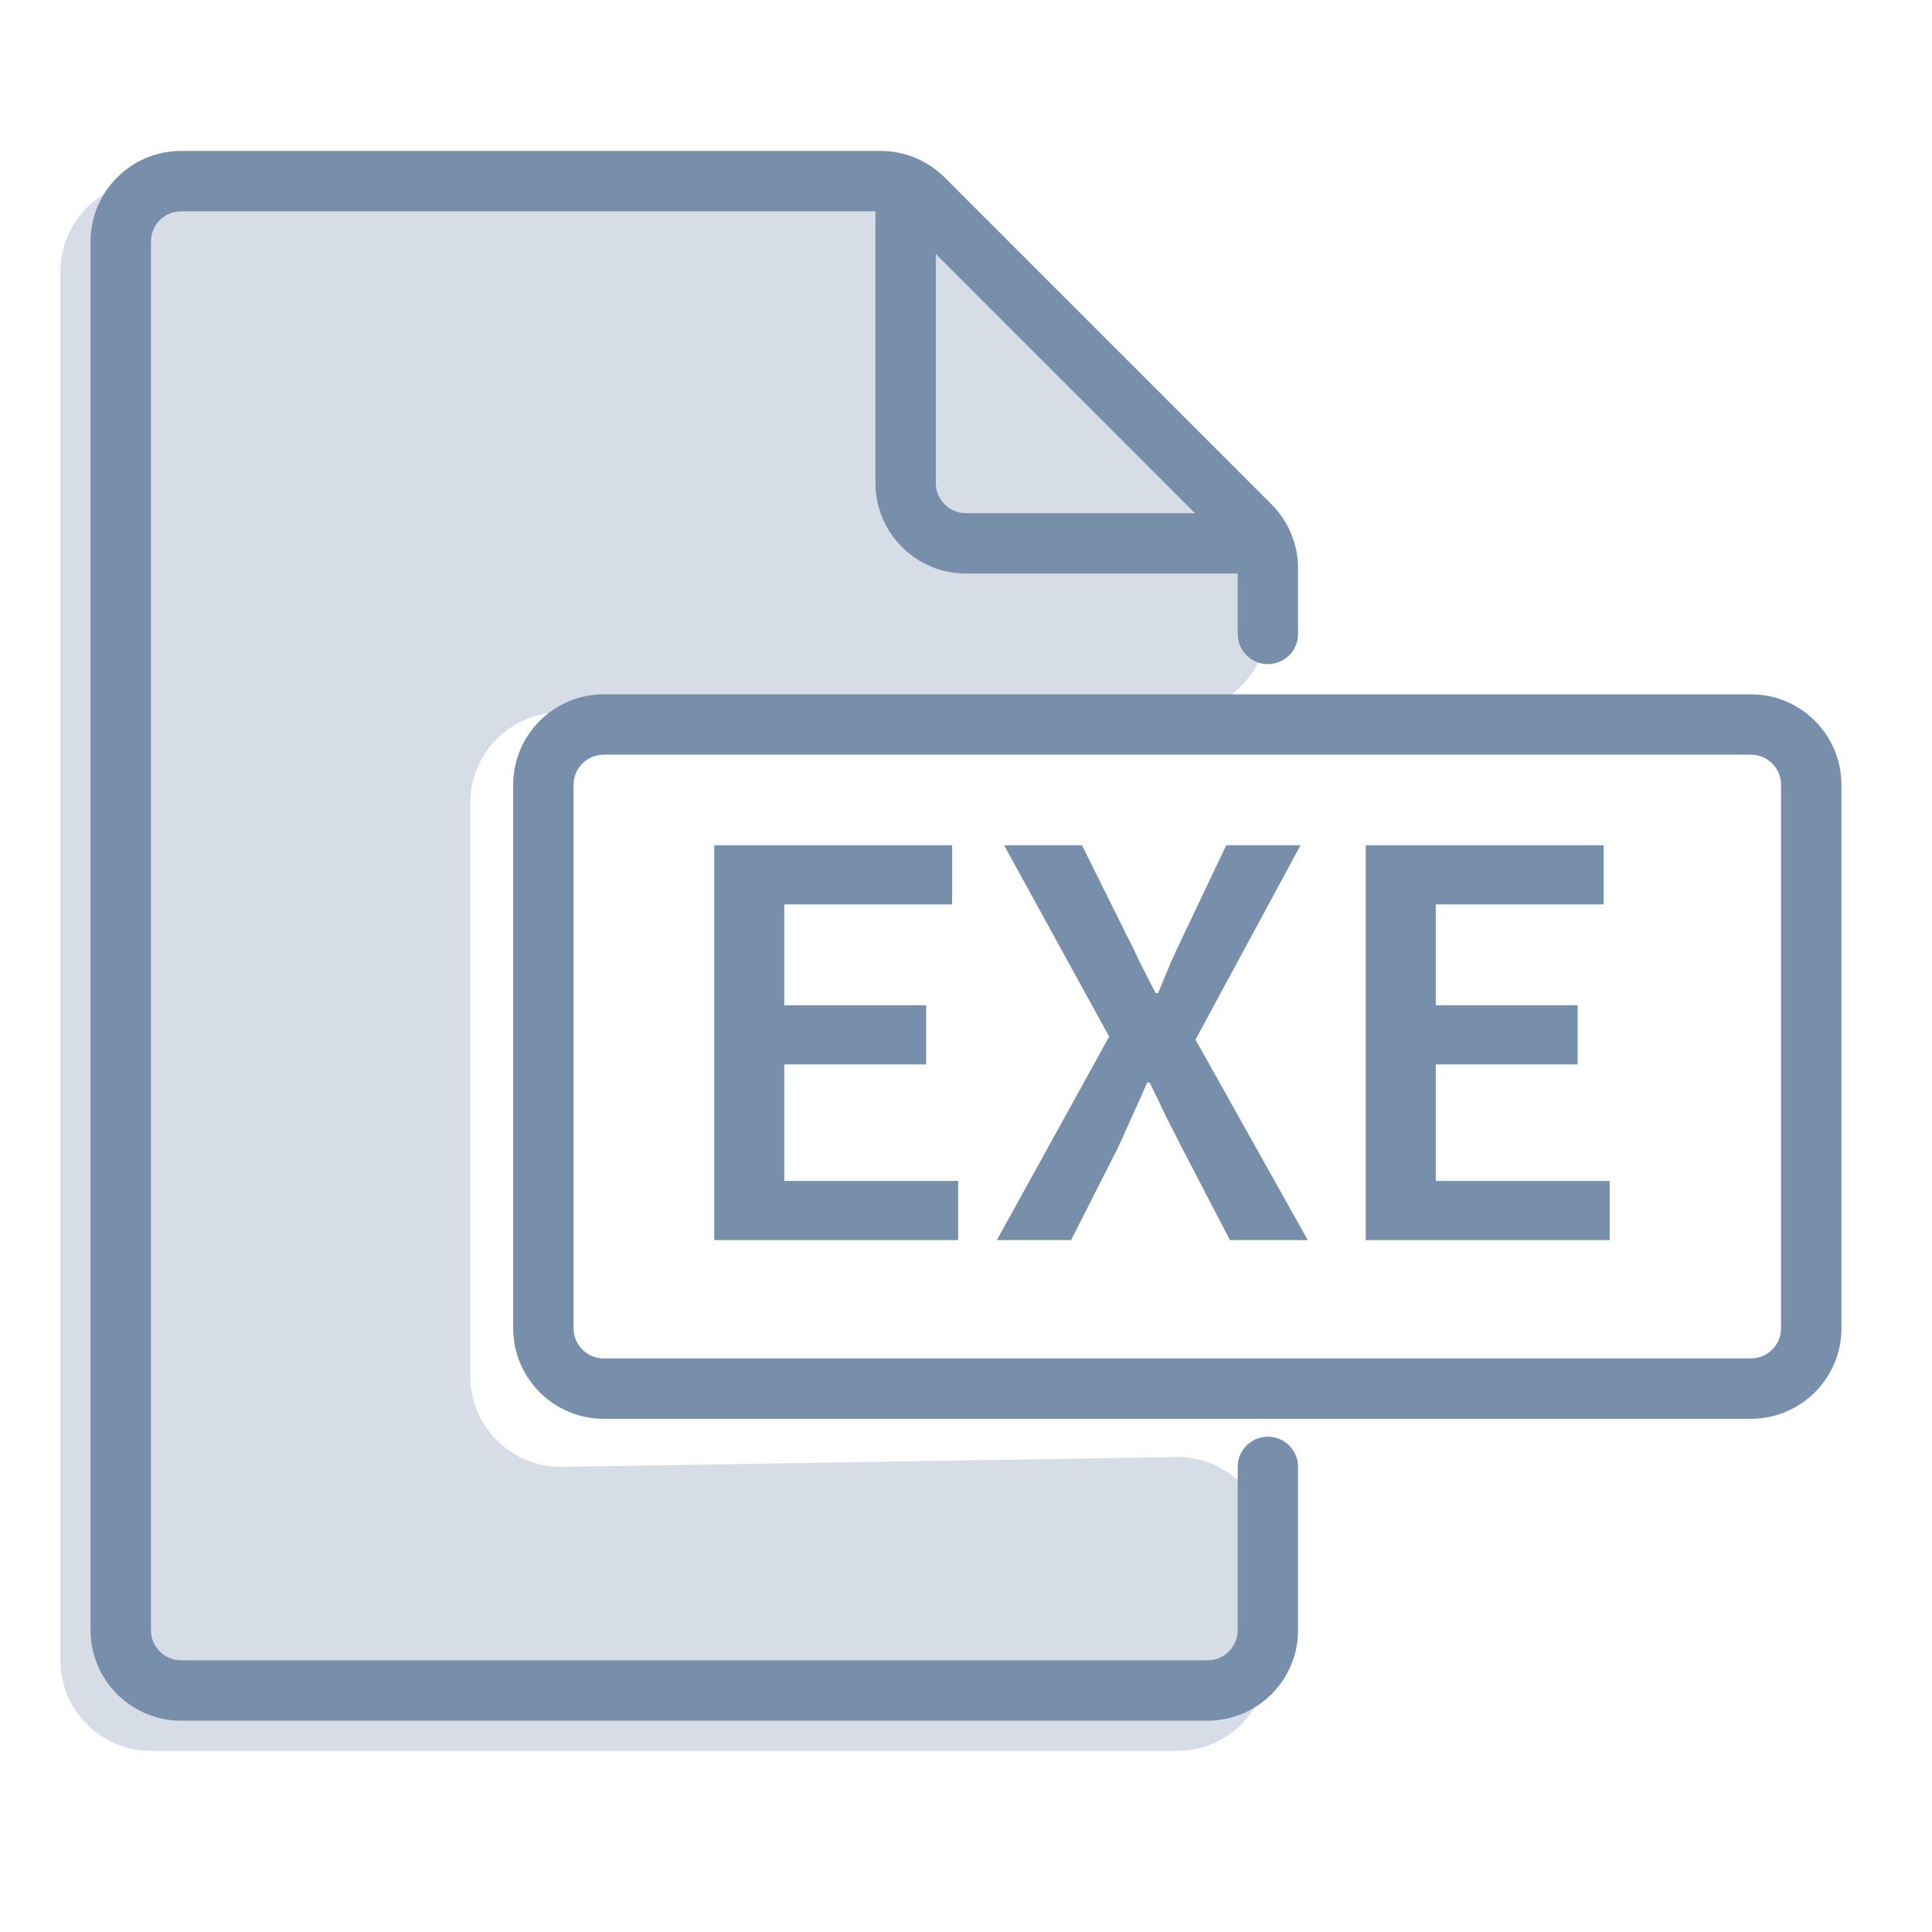
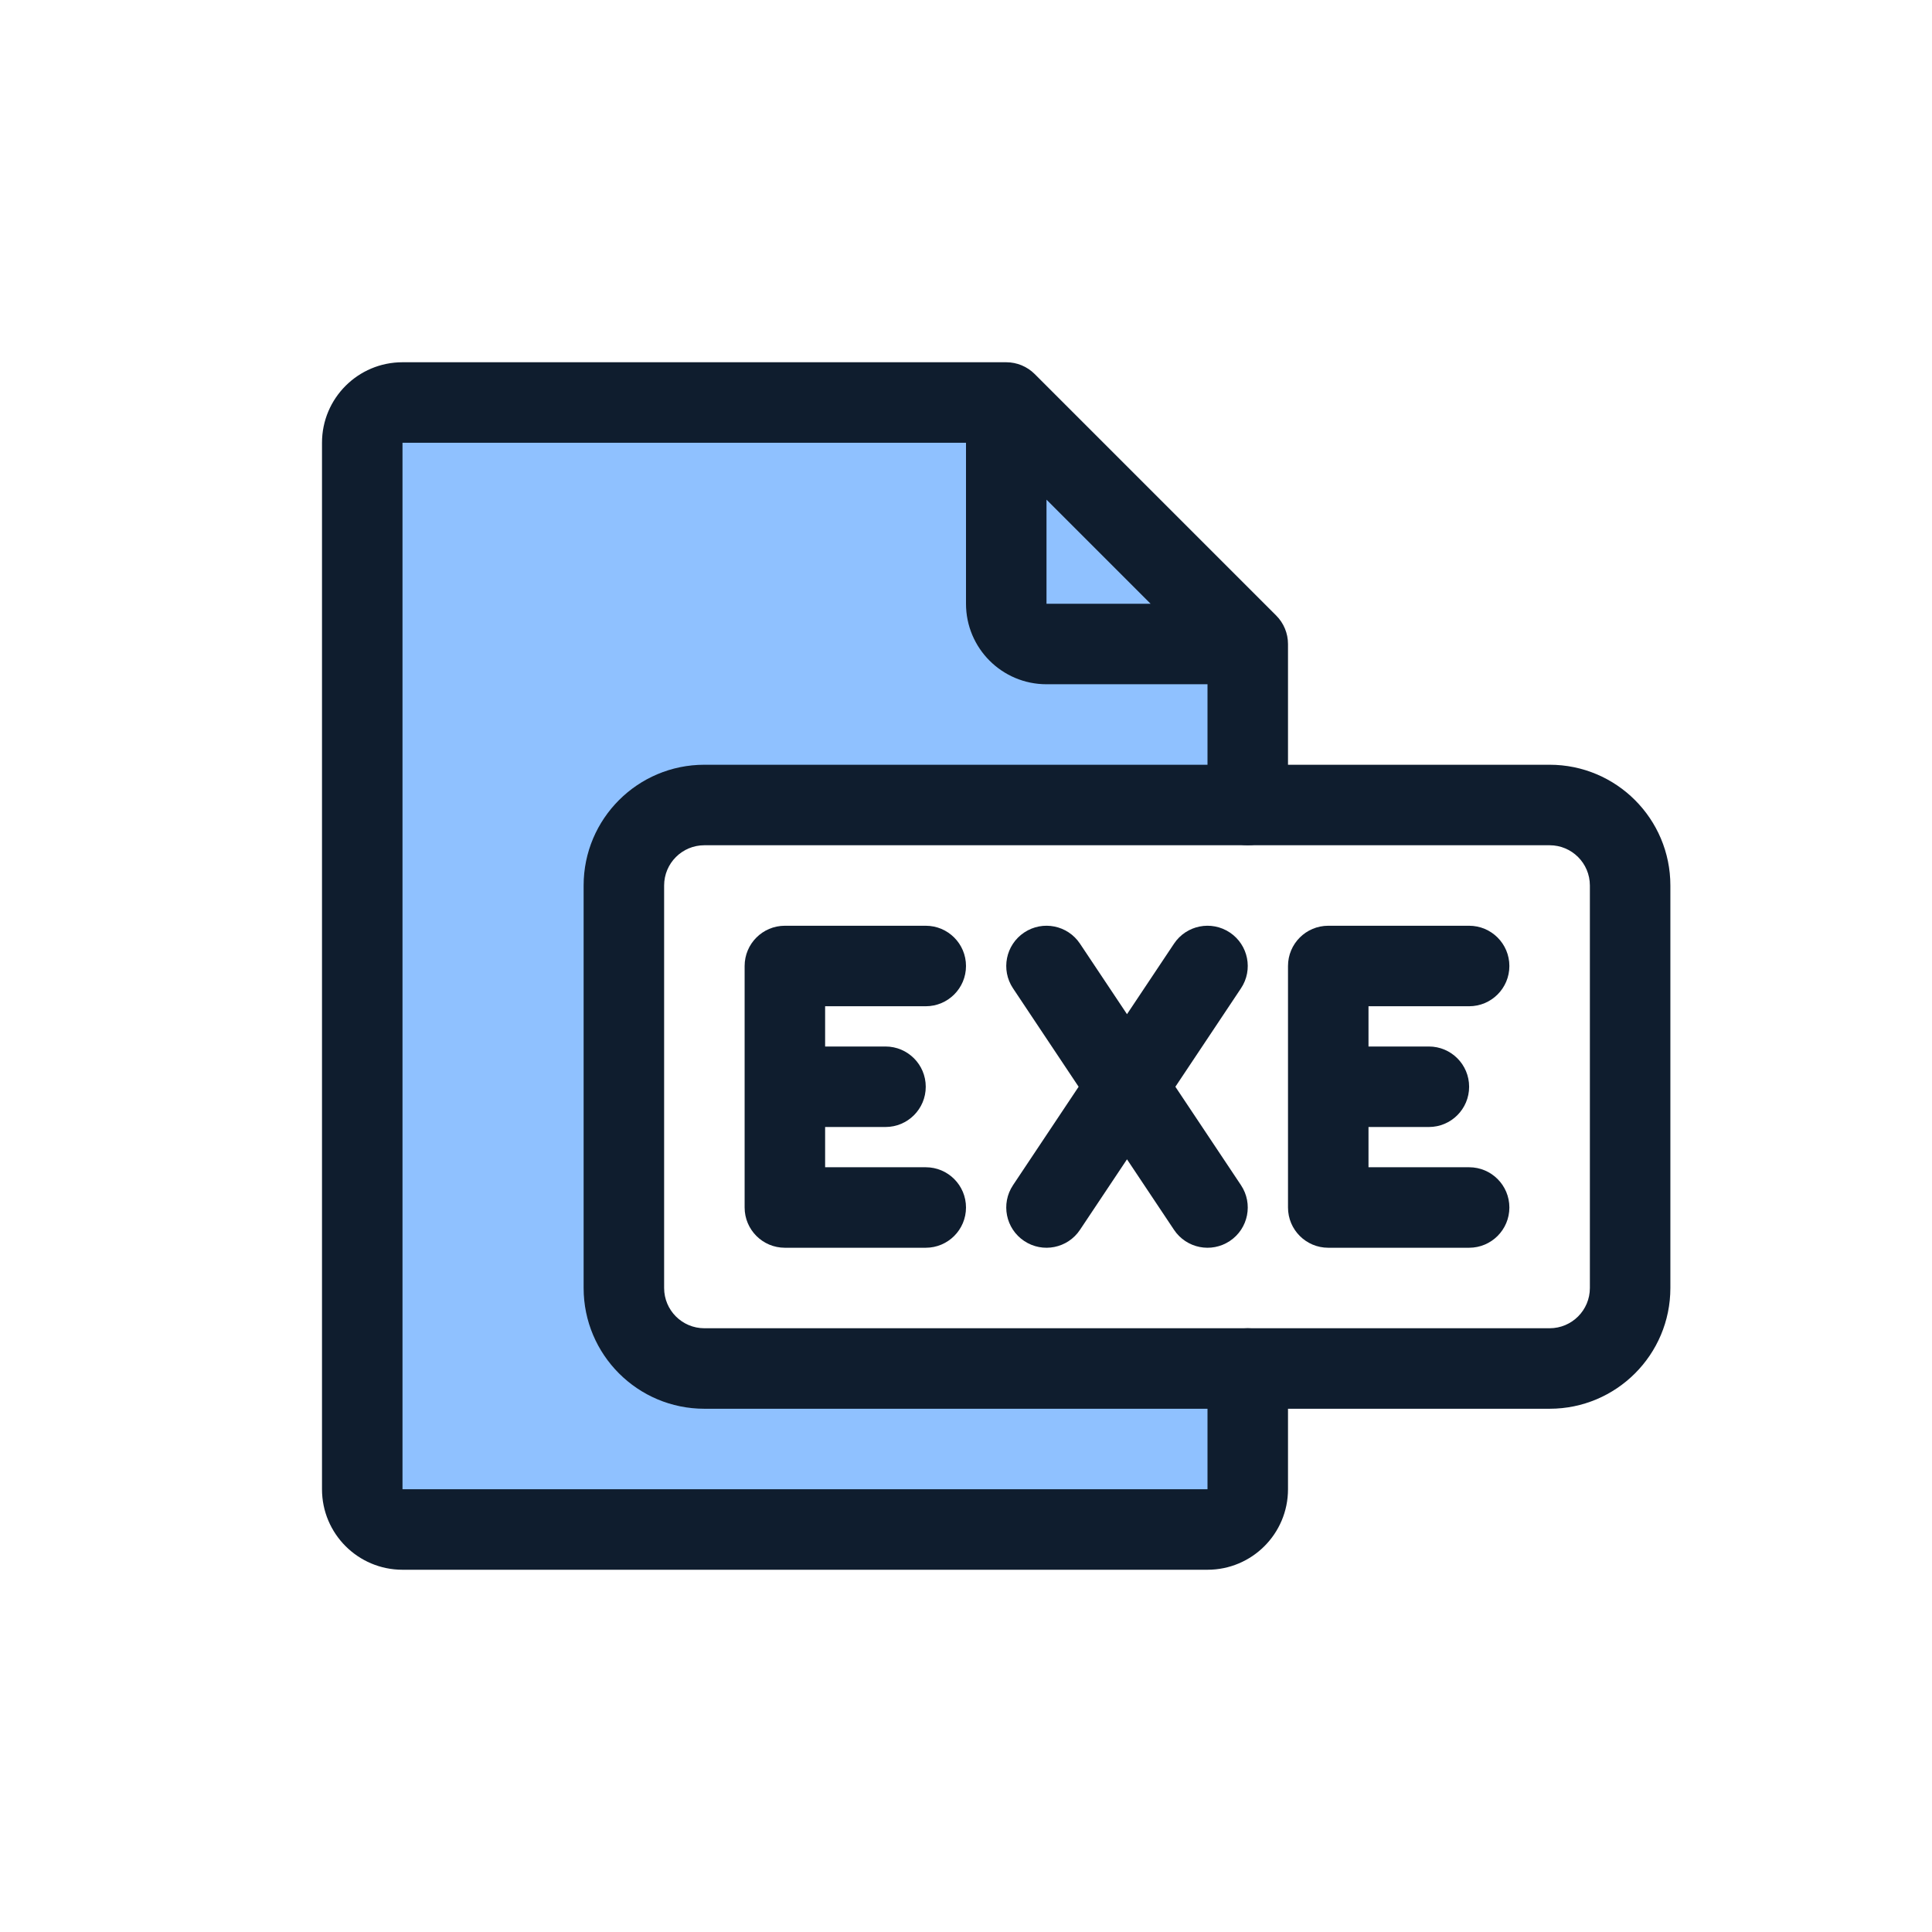
- <svg xmlns="http://www.w3.org/2000/svg" width="32" height="32" viewBox="0 0 32 32" fill="none">
-   <path d="M11.83 14H15.77V14.98H12.99V16.65H15.34V17.63H12.99V19.56H15.87V20.54H11.83V14Z" fill="#788FAB" />
-   <path d="M18.371 17.17L16.631 14H17.921L18.641 15.45C18.721 15.603 18.798 15.76 18.871 15.92C18.951 16.08 19.041 16.257 19.141 16.45H19.181C19.261 16.257 19.334 16.08 19.401 15.92C19.474 15.76 19.548 15.603 19.621 15.45L20.311 14H21.541L19.801 17.22L21.661 20.54H20.371L19.571 19C19.484 18.827 19.398 18.657 19.311 18.49C19.231 18.317 19.141 18.13 19.041 17.93H19.001C18.914 18.13 18.831 18.317 18.751 18.49C18.678 18.657 18.601 18.827 18.521 19L17.741 20.54H16.511L18.371 17.17Z" fill="#788FAB" />
-   <path d="M22.621 14H26.561V14.98H23.781V16.65H26.131V17.63H23.781V19.56H26.661V20.54H22.621V14Z" fill="#788FAB" />
-   <path d="M2.5 29H19.5C20.328 29 21 28.328 21 27.5V25.632C21 24.795 20.314 24.119 19.476 24.133L9.314 24.296C8.476 24.309 7.789 23.634 7.789 22.796V13.3C7.789 12.472 8.461 11.8 9.289 11.8H19.5C20.328 11.8 21 11.128 21 10.3V9.867C21 9.466 20.84 9.081 20.554 8.8L15.122 3.433C14.842 3.156 14.463 3 14.068 3H11H2.5C1.672 3 1 3.672 1 4.5V27.5C1 28.328 1.672 29 2.5 29Z" fill="#D6DDE6" />
-   <path fill-rule="evenodd" clip-rule="evenodd" d="M8.5 13C8.5 12.172 9.172 11.5 10 11.5H29C29.828 11.5 30.5 12.172 30.5 13V22C30.5 22.828 29.828 23.5 29 23.5H10C9.172 23.5 8.5 22.828 8.5 22V13ZM10 12.5C9.724 12.5 9.5 12.724 9.5 13V22C9.5 22.276 9.724 22.5 10 22.5H29C29.276 22.5 29.5 22.276 29.5 22V13C29.5 12.724 29.276 12.5 29 12.5H10Z" fill="#788FAB" />
-   <path fill-rule="evenodd" clip-rule="evenodd" d="M3 3.5C2.724 3.5 2.5 3.724 2.5 4V27C2.5 27.276 2.724 27.5 3 27.5H20C20.276 27.5 20.5 27.276 20.5 27V24.296C20.5 24.02 20.724 23.796 21 23.796C21.276 23.796 21.5 24.02 21.5 24.296V27C21.5 27.828 20.828 28.5 20 28.5H3C2.172 28.5 1.5 27.828 1.5 27V4C1.5 3.172 2.172 2.5 3 2.5H14.586C14.984 2.5 15.365 2.658 15.646 2.939L21.061 8.354C21.342 8.635 21.5 9.016 21.5 9.414V10.5C21.5 10.776 21.276 11 21 11C20.724 11 20.5 10.776 20.5 10.5V9.414C20.5 9.282 20.447 9.154 20.354 9.061L14.939 3.646C14.846 3.553 14.718 3.5 14.586 3.5H3Z" fill="#788FAB" />
-   <path fill-rule="evenodd" clip-rule="evenodd" d="M15 3C15.276 3 15.5 3.224 15.5 3.5V8C15.5 8.276 15.724 8.5 16 8.5H20.5C20.776 8.5 21 8.724 21 9C21 9.276 20.776 9.5 20.5 9.5H16C15.172 9.5 14.5 8.828 14.5 8V3.5C14.5 3.224 14.724 3 15 3Z" fill="#788FAB" />
+ <svg xmlns="http://www.w3.org/2000/svg" width="96" height="96" viewBox="0 0 96 96" fill="none">
+   <path d="M31 68H62V76H18V20H49.5L62 31.5V40H31V68Z" fill="#8FC1FF" />
+   <path fill-rule="evenodd" clip-rule="evenodd" d="M16 22C16 19.791 17.791 18 20 18H50C50.53 18 51.039 18.211 51.414 18.586L63.414 30.586C63.789 30.961 64 31.47 64 32V40C64 41.105 63.105 42 62 42C60.895 42 60 41.105 60 40V34H52C49.791 34 48 32.209 48 30V22L20 22V74H60V68C60 66.895 60.895 66 62 66C63.105 66 64 66.895 64 68V74C64 76.209 62.209 78 60 78H20C17.791 78 16 76.209 16 74V22ZM52 24.828L57.172 30H52V24.828Z" fill="#0F1D2E" />
+   <path fill-rule="evenodd" clip-rule="evenodd" d="M29 44C29 40.686 31.686 38 35 38H77C80.314 38 83 40.686 83 44V64C83 67.314 80.314 70 77 70H35C31.686 70 29 67.314 29 64V44ZM35 42C33.895 42 33 42.895 33 44V64C33 65.105 33.895 66 35 66H77C78.105 66 79 65.105 79 64V44C79 42.895 78.105 42 77 42H35Z" fill="#0F1D2E" />
+   <path fill-rule="evenodd" clip-rule="evenodd" d="M50.891 46.336C51.81 45.723 53.052 45.971 53.664 46.891L56 50.394L58.336 46.891C58.949 45.971 60.191 45.723 61.11 46.336C62.029 46.949 62.277 48.19 61.664 49.109L58.404 54L61.664 58.891C62.277 59.81 62.029 61.051 61.11 61.664C60.191 62.277 58.949 62.029 58.336 61.109L56 57.606L53.664 61.109C53.052 62.029 51.81 62.277 50.891 61.664C49.972 61.051 49.723 59.81 50.336 58.891L53.596 54L50.336 49.109C49.723 48.19 49.972 46.949 50.891 46.336Z" fill="#0F1D2E" />
+   <path fill-rule="evenodd" clip-rule="evenodd" d="M64 48C64 46.895 64.895 46 66 46H73C74.105 46 75 46.895 75 48C75 49.105 74.105 50 73 50H68V52H71C72.105 52 73 52.895 73 54C73 55.105 72.105 56 71 56H68V58H73C74.105 58 75 58.895 75 60C75 61.104 74.105 62 73 62H66C64.895 62 64 61.104 64 60V48Z" fill="#0F1D2E" />
+   <path fill-rule="evenodd" clip-rule="evenodd" d="M37 48C37 46.895 37.895 46 39 46H46C47.105 46 48 46.895 48 48C48 49.105 47.105 50 46 50H41V52H44C45.105 52 46 52.895 46 54C46 55.105 45.105 56 44 56H41V58H46C47.105 58 48 58.895 48 60C48 61.104 47.105 62 46 62H39C37.895 62 37 61.104 37 60V48Z" fill="#0F1D2E" />
</svg>
